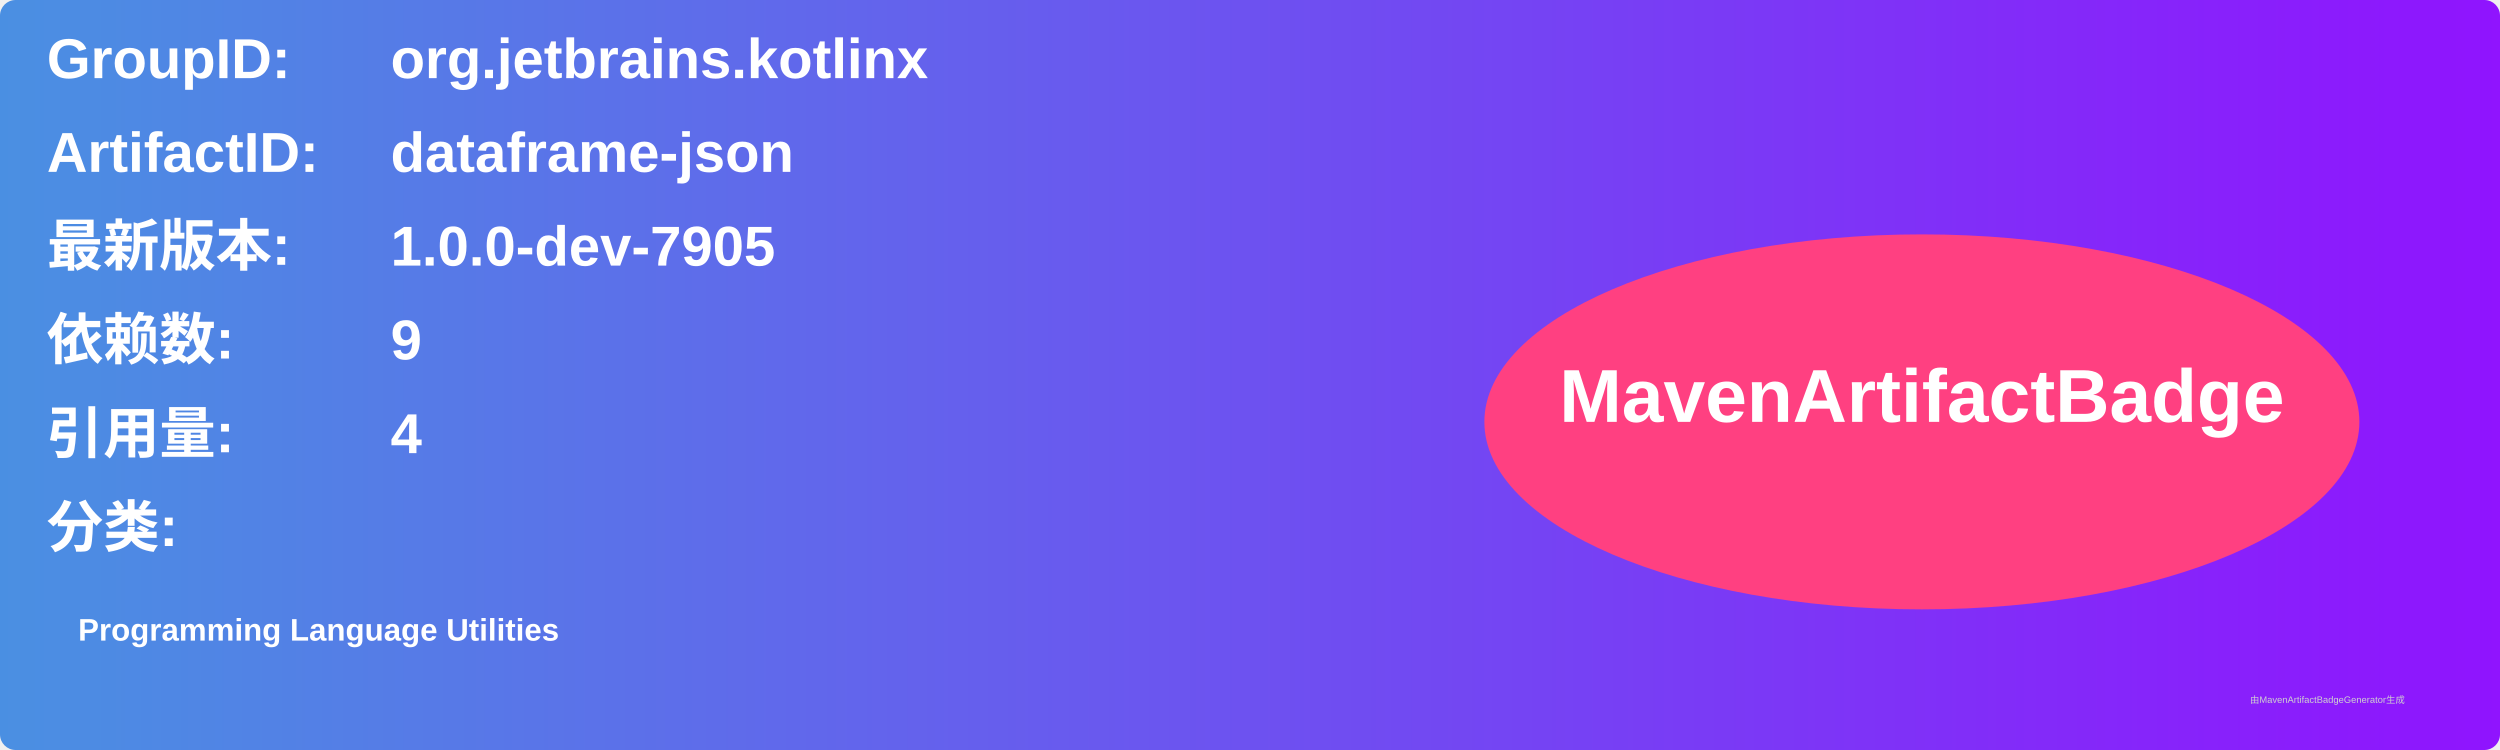
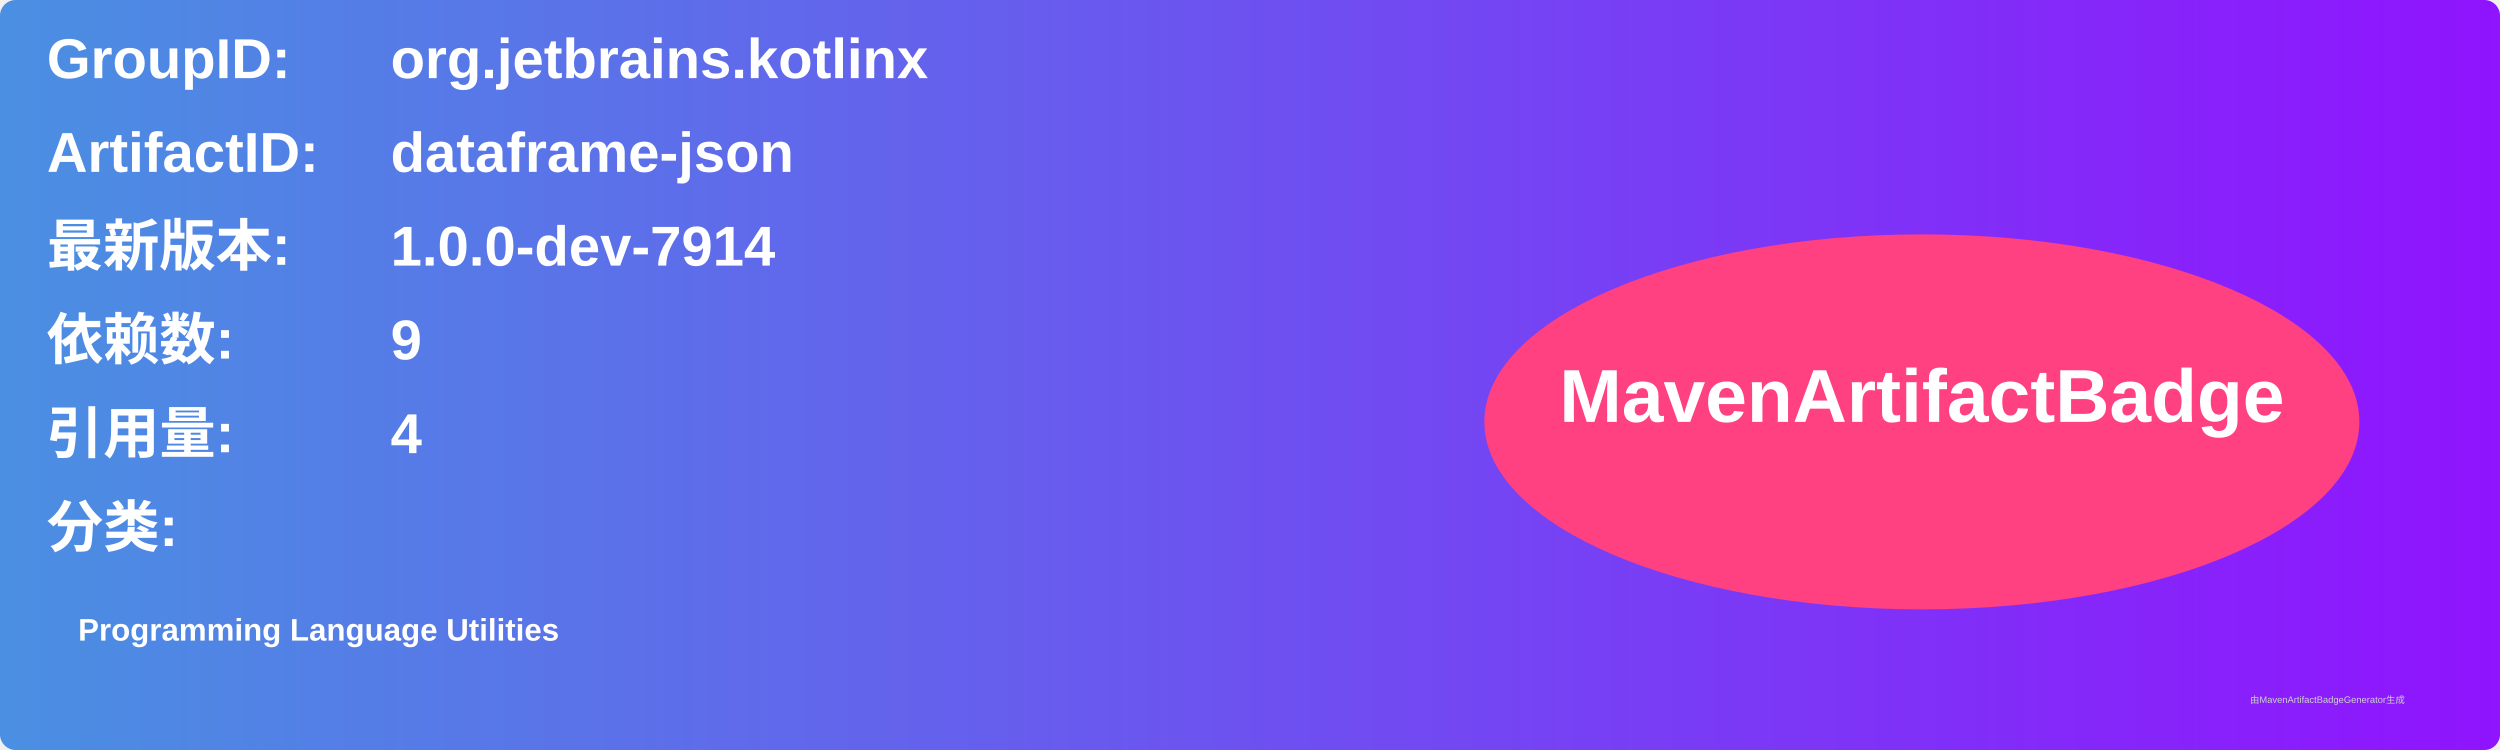
<svg xmlns="http://www.w3.org/2000/svg" width="800" height="240" viewBox="0 0 800 240">
  <linearGradient id="grad" x1="0%" y1="0%" x2="100%" y2="0%">
    <stop offset="0%" stop-color="#4a90e2" />
    <stop offset="100%" stop-color="#9013fe" />
  </linearGradient>
  <rect width="100%" height="100%" rx="5" ry="5" fill="url(#grad)" />
  <g transform="translate(15, 15)">
    <text x="0" y="10" font-family="Arial" font-size="18" fill="white" font-weight="bold" width="260">GroupID:</text>
    <text x="110" y="10" font-family="Arial" font-size="18" fill="white" font-weight="bold" width="460">org.jetbrains.kotlinx</text>
    <text x="0" y="40" font-family="Arial" font-size="18" fill="white" font-weight="bold" width="260">ArtifactID:</text>
    <text x="110" y="40" font-family="Arial" font-size="18" fill="white" font-weight="bold" width="460">dataframe-json</text>
    <text x="0" y="70" font-family="Arial" font-size="18" fill="white" font-weight="bold">最新版本:</text>
    <text x="110" y="70" font-family="Arial" font-size="18" fill="white" font-weight="bold">
-       <tspan font-weight="bold">1.0.0-dev-7905</tspan>
+       <tspan font-weight="bold">1.0.0-dev-7914</tspan>
    </text>
    <text x="0" y="100" font-family="Arial" font-size="18" fill="white" font-weight="bold">依赖数: </text>
    <text x="110" y="100" font-family="Arial" font-size="18" fill="white">
      <tspan font-weight="bold">9</tspan>
    </text>
    <text x="0" y="130" font-family="Arial" font-size="18" fill="white" font-weight="bold">引用量: </text>
    <text x="110" y="130" font-family="Arial" font-size="18" fill="white">
      <tspan font-weight="bold">4</tspan>
    </text>
    <text x="0" y="160" font-family="Arial" font-size="18" fill="white" font-weight="bold">分类:</text>
    <text x="10" y="190" font-family="Arial" font-size="10" fill="white">
      <tspan font-weight="bold">Programming Language Utilities</tspan>
    </text>
    <ellipse cx="600" cy="120" rx="140" ry="60" fill="#ff4081" />
    <text x="600" y="120" text-anchor="middle" font-family="Arial" font-size="24" fill="white" font-weight="bold">MavenArtifactBadge</text>
  </g>
  <text x="720" y="225" font-family="Arial" font-size="3" fill="#d0d0d0">由MavenArtifactBadgeGenerator生成</text>
</svg>
